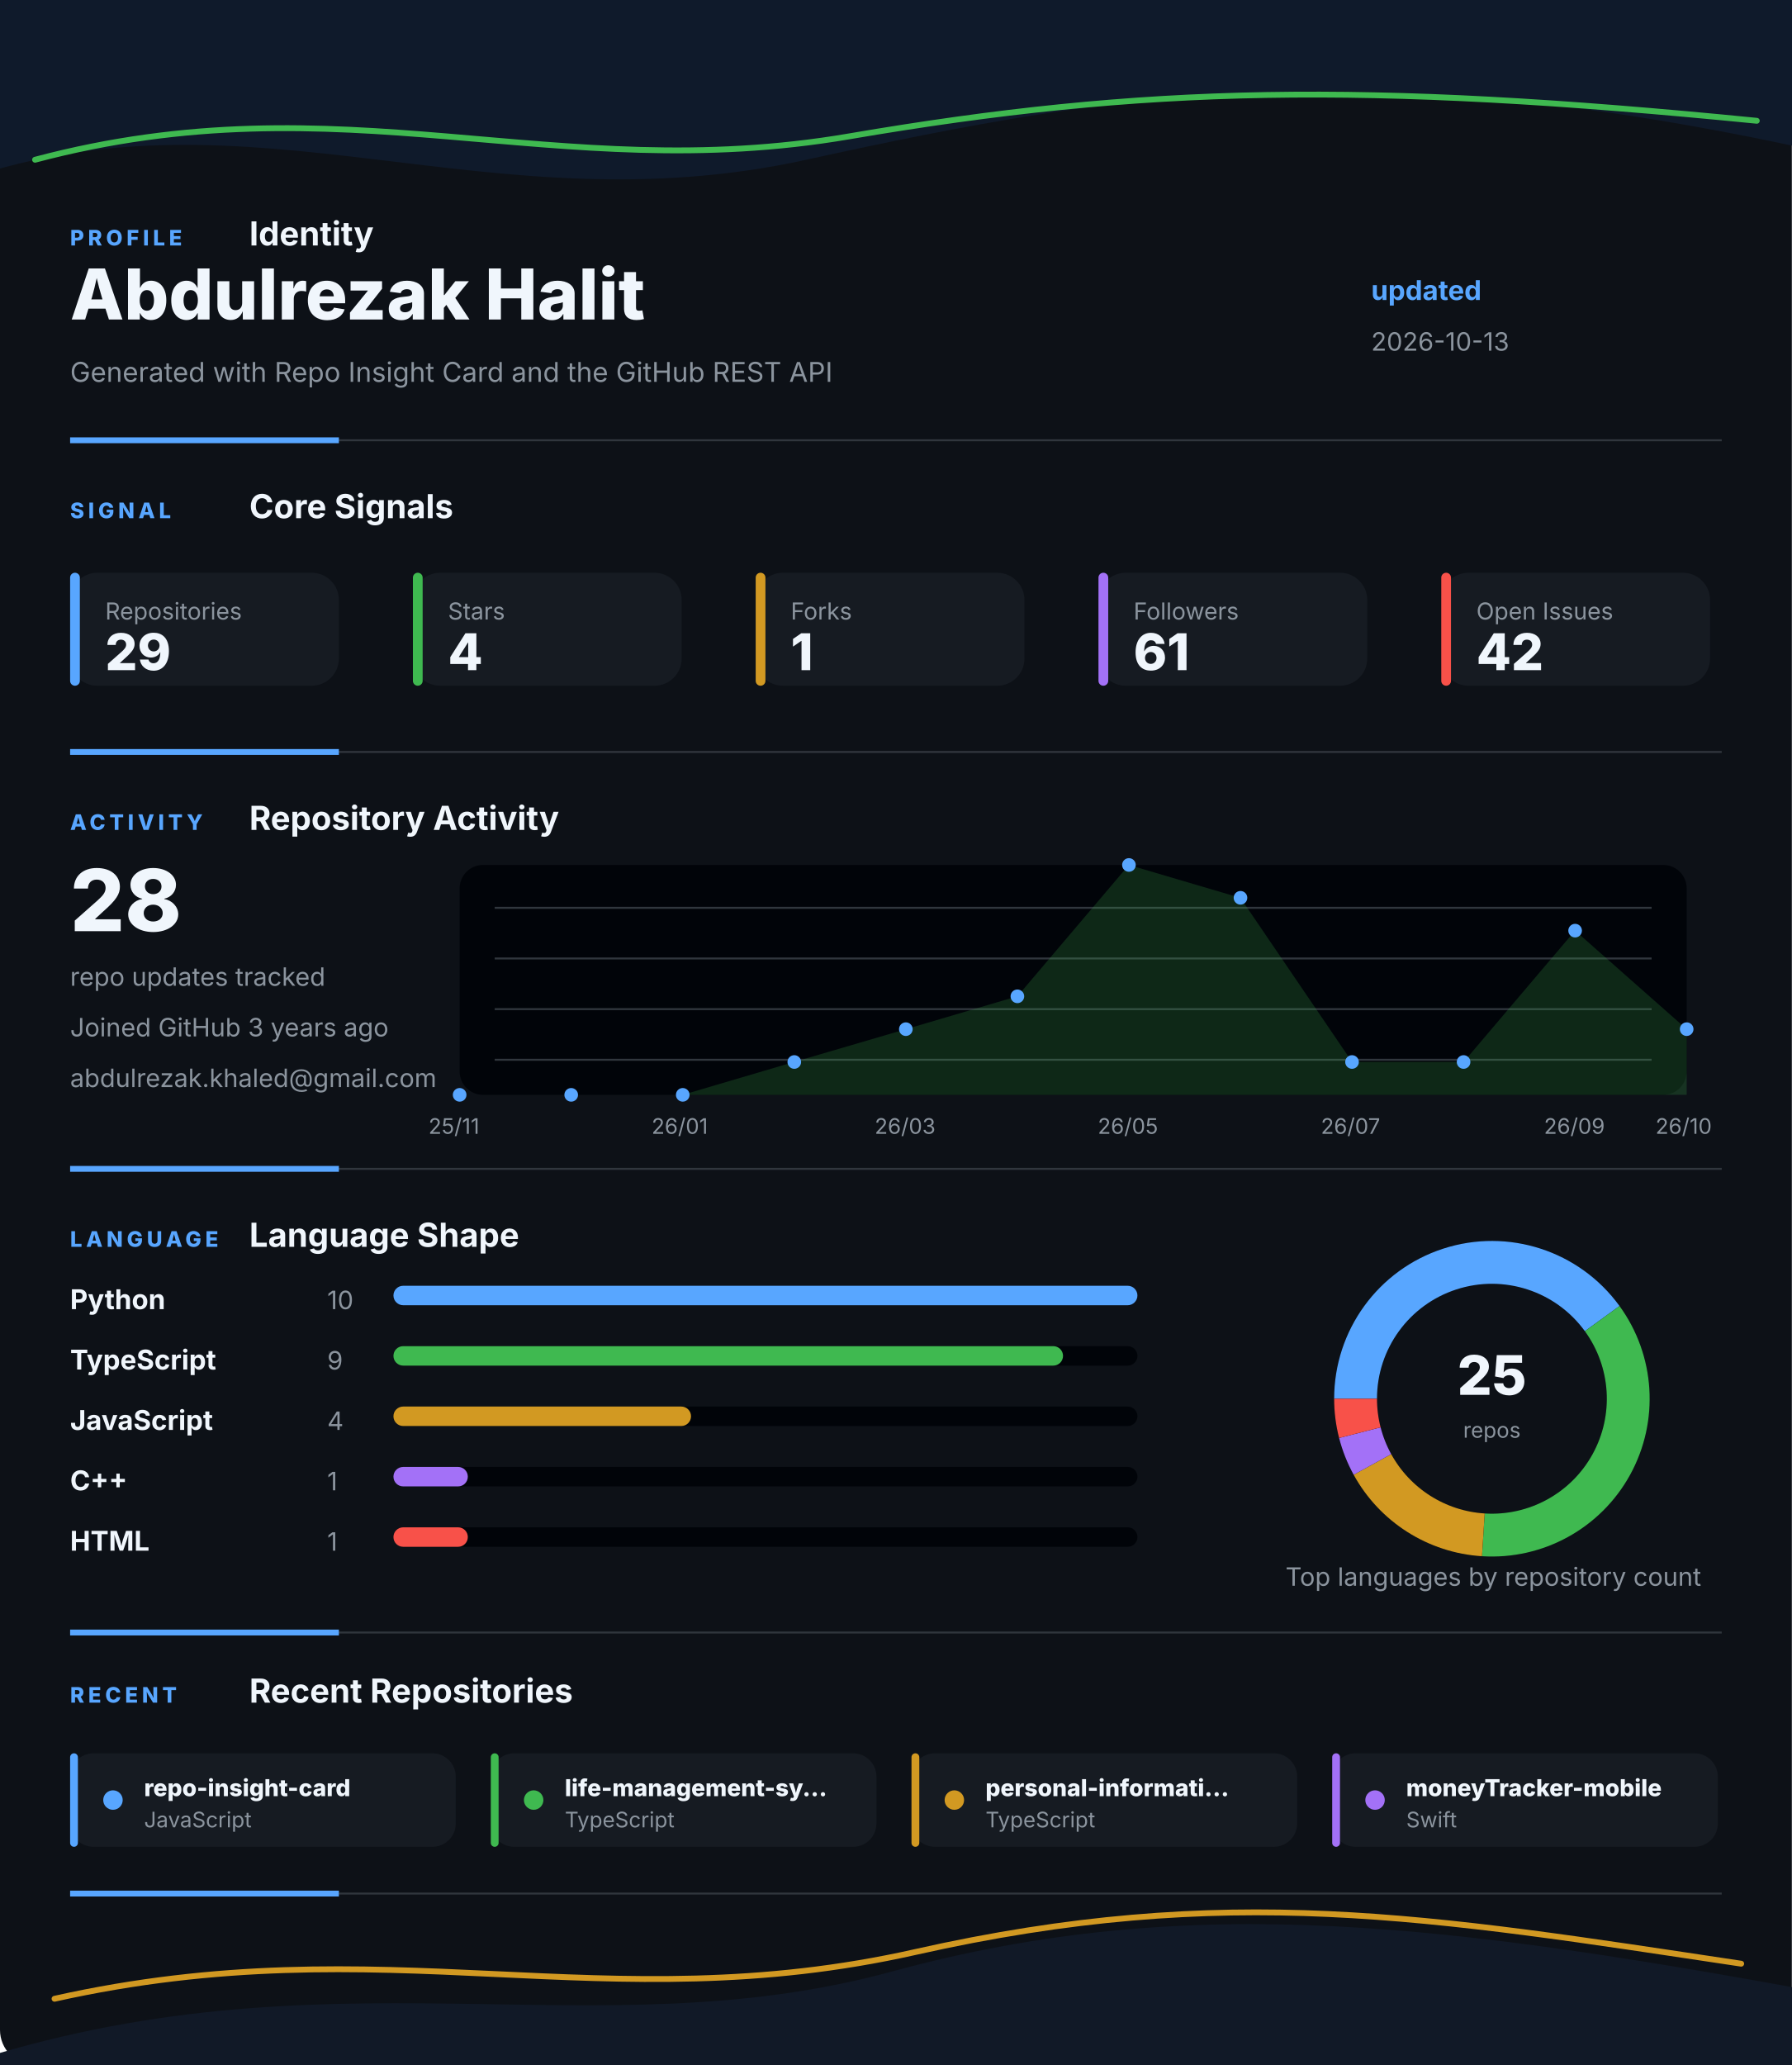
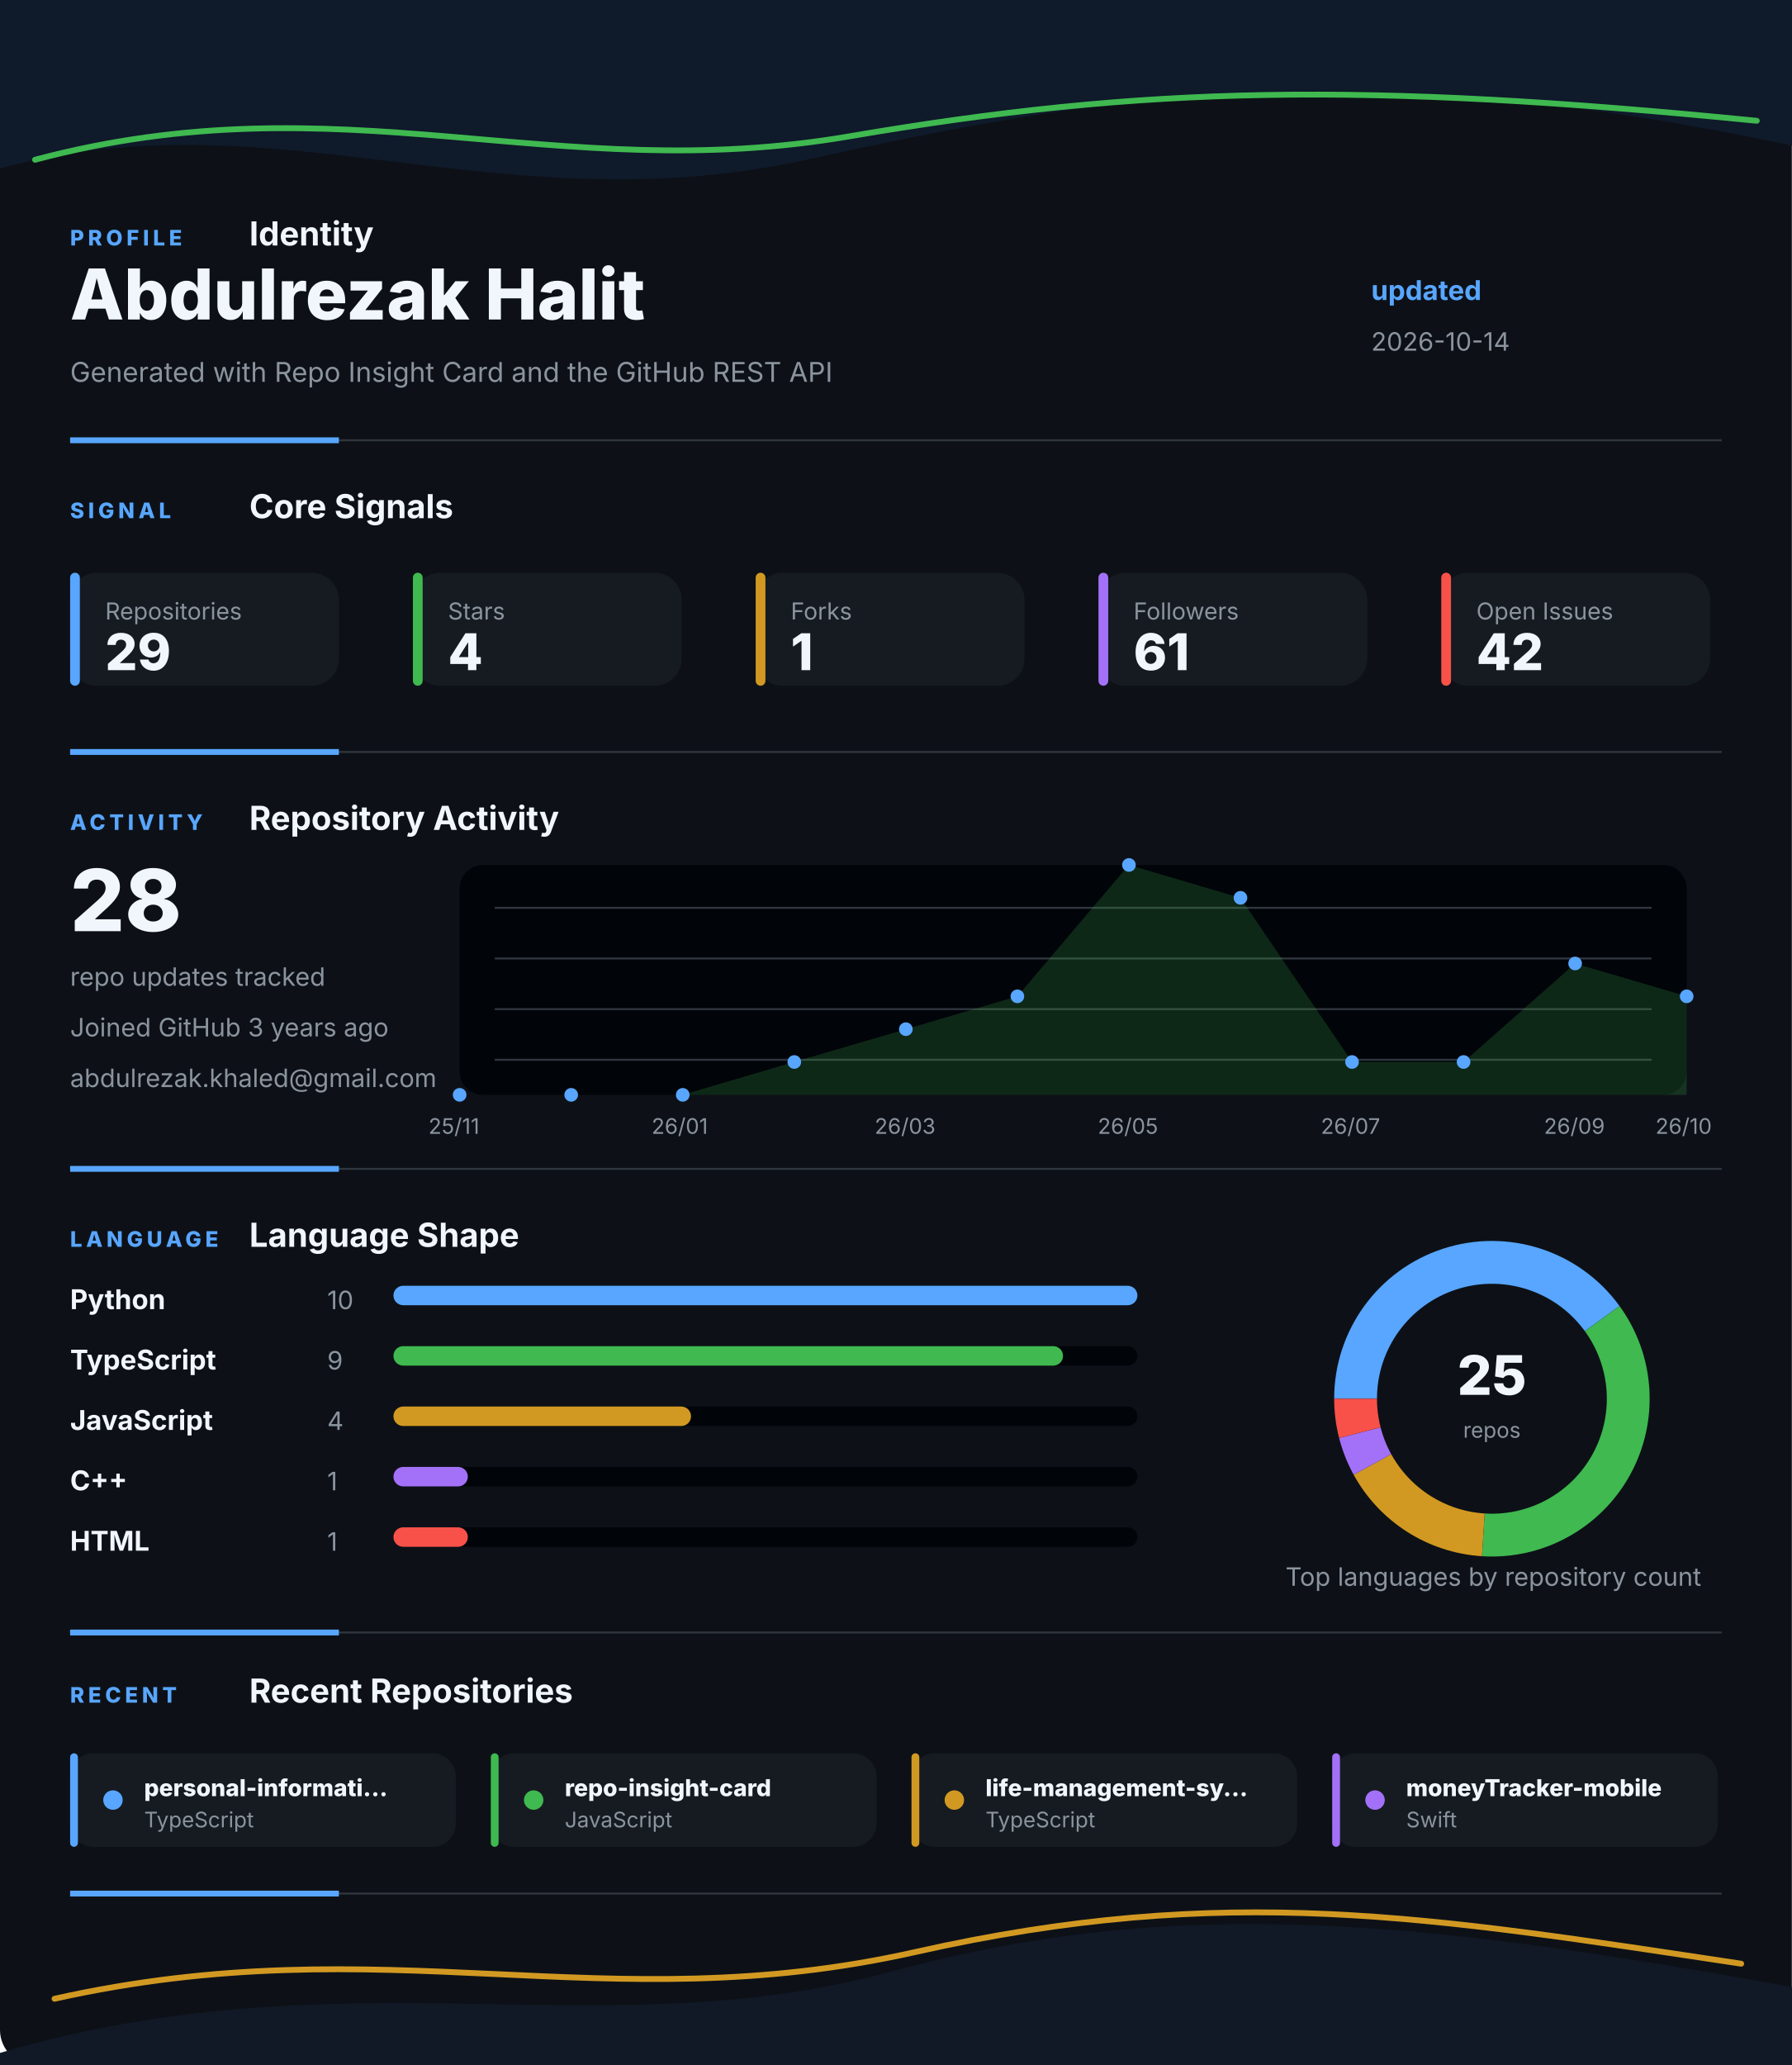
<svg xmlns="http://www.w3.org/2000/svg" width="920" height="1060" viewBox="0 0 920 1060" fill="none" role="img" aria-labelledby="title desc">
  <style>
    .gesture-top {
      animation: driftTop 8s ease-in-out infinite alternate;
      transform-origin: 50% 0%;
    }
    .gesture-bottom {
      animation: driftBottom 9s ease-in-out infinite alternate;
      transform-origin: 50% 100%;
    }
    .gesture-glow {
      animation: breathe 5s ease-in-out infinite alternate;
    }
    .section {
      animation: settle 700ms ease both;
    }
    .section-profile { animation-delay: 80ms; }
    .section-signal { animation-delay: 180ms; }
    .section-activity { animation-delay: 280ms; }
    .section-language { animation-delay: 380ms; }
    .section-recent { animation-delay: 480ms; }
    .metric-tile {
      animation: tileLift 4s ease-in-out infinite alternate;
      transform-box: fill-box;
      transform-origin: center;
    }
    .chart-line {
      stroke-dasharray: 1200;
      stroke-dashoffset: 1200;
      animation: drawLine 1.4s ease 500ms forwards;
    }
    .chart-dot {
      animation: pulseDot 2.6s ease-in-out infinite;
      transform-box: fill-box;
      transform-origin: center;
    }
    .bar-fill {
      animation: barBreathe 3.2s ease-in-out infinite alternate;
      transform-box: fill-box;
      transform-origin: left center;
    }
    .donut-slice {
      animation: ringGlow 3.8s ease-in-out infinite alternate;
    }
    @keyframes driftTop {
      from { transform: translateX(-8px) translateY(0); opacity: 0.86; }
      to { transform: translateX(8px) translateY(10px); opacity: 1; }
    }
    @keyframes driftBottom {
      from { transform: translateX(8px) translateY(4px); opacity: 0.82; }
      to { transform: translateX(-10px) translateY(-8px); opacity: 1; }
    }
    @keyframes breathe {
      from { opacity: 0.18; }
      to { opacity: 0.46; }
    }
    @keyframes settle {
      from { opacity: 0; transform: translateY(12px); }
      to { opacity: 1; transform: translateY(0); }
    }
    @keyframes tileLift {
      from { transform: translateY(0); }
      to { transform: translateY(-3px); }
    }
    @keyframes drawLine {
      to { stroke-dashoffset: 0; }
    }
    @keyframes pulseDot {
      0%, 100% { transform: scale(1); opacity: 0.86; }
      50% { transform: scale(1.45); opacity: 1; }
    }
    @keyframes barBreathe {
      from { opacity: 0.78; }
      to { opacity: 1; }
    }
    @keyframes ringGlow {
      from { opacity: 0.74; }
      to { opacity: 1; }
    }
  </style>
  <rect width="920" height="1060" rx="18" fill="#0D1117" />
  <g class="gesture-top" aria-hidden="true">
    <path d="M -18 92 C 130 42, 250 118, 414 82 S 706 26, 944 80 V 0 H -18 Z" fill="#0F1A2B" />
    <path class="gesture-glow" d="M 18 82 C 176 40, 284 96, 436 70 S 700 42, 902 62" stroke="#3FB950" stroke-width="3" stroke-linecap="round" />
  </g>
  <g class="section section-profile">
    <g>
      <text x="36" y="126" fill="#58A6FF" font-family="Inter, Segoe UI, Arial, sans-serif" font-size="11" font-weight="800" letter-spacing="2">PROFILE</text>
      <text x="128" y="126" fill="#F0F6FC" font-family="Inter, Segoe UI, Arial, sans-serif" font-size="17" font-weight="700">Identity</text>
    </g>
    <text x="36" y="164" fill="#F0F6FC" font-family="Inter, Segoe UI, Arial, sans-serif" font-size="36" font-weight="800">Abdulrezak Halit</text>
    <text x="36" y="196" fill="#8B949E" font-family="Inter, Segoe UI, Arial, sans-serif" font-size="14">Generated with Repo Insight Card and the GitHub REST API</text>
    <text x="704" y="154" fill="#58A6FF" font-family="Inter, Segoe UI, Arial, sans-serif" font-size="14" font-weight="700">updated</text>
-     <text x="704" y="180" fill="#8B949E" font-family="Inter, Segoe UI, Arial, sans-serif" font-size="13">2026-10-13</text>
+     <text x="704" y="180" fill="#8B949E" font-family="Inter, Segoe UI, Arial, sans-serif" font-size="13">2026-10-14</text>
    <g>
      <line x1="36" y1="226" x2="884" y2="226" stroke="#30363D" stroke-width="1" />
      <line x1="36" y1="226" x2="174" y2="226" stroke="#58A6FF" stroke-width="3" />
    </g>
  </g>
  <g class="section section-signal">
    <g>
      <text x="36" y="266" fill="#58A6FF" font-family="Inter, Segoe UI, Arial, sans-serif" font-size="11" font-weight="800" letter-spacing="2">SIGNAL</text>
      <text x="128" y="266" fill="#F0F6FC" font-family="Inter, Segoe UI, Arial, sans-serif" font-size="17" font-weight="700">Core Signals</text>
    </g>
    <g class="metric-tile">
      <rect x="36" y="294" width="138" height="58" rx="14" fill="#161B22" />
      <rect x="36" y="294" width="5" height="58" rx="2.5" fill="#58A6FF" />
      <text x="54" y="318" fill="#8B949E" font-family="Inter, Segoe UI, Arial, sans-serif" font-size="12">Repositories</text>
      <text x="54" y="344" fill="#F0F6FC" font-family="Inter, Segoe UI, Arial, sans-serif" font-size="26" font-weight="800">29</text>
    </g>
    <g class="metric-tile">
      <rect x="212" y="294" width="138" height="58" rx="14" fill="#161B22" />
      <rect x="212" y="294" width="5" height="58" rx="2.5" fill="#3FB950" />
      <text x="230" y="318" fill="#8B949E" font-family="Inter, Segoe UI, Arial, sans-serif" font-size="12">Stars</text>
      <text x="230" y="344" fill="#F0F6FC" font-family="Inter, Segoe UI, Arial, sans-serif" font-size="26" font-weight="800">4</text>
    </g>
    <g class="metric-tile">
      <rect x="388" y="294" width="138" height="58" rx="14" fill="#161B22" />
      <rect x="388" y="294" width="5" height="58" rx="2.5" fill="#D29922" />
      <text x="406" y="318" fill="#8B949E" font-family="Inter, Segoe UI, Arial, sans-serif" font-size="12">Forks</text>
      <text x="406" y="344" fill="#F0F6FC" font-family="Inter, Segoe UI, Arial, sans-serif" font-size="26" font-weight="800">1</text>
    </g>
    <g class="metric-tile">
      <rect x="564" y="294" width="138" height="58" rx="14" fill="#161B22" />
      <rect x="564" y="294" width="5" height="58" rx="2.5" fill="#A371F7" />
      <text x="582" y="318" fill="#8B949E" font-family="Inter, Segoe UI, Arial, sans-serif" font-size="12">Followers</text>
      <text x="582" y="344" fill="#F0F6FC" font-family="Inter, Segoe UI, Arial, sans-serif" font-size="26" font-weight="800">61</text>
    </g>
    <g class="metric-tile">
      <rect x="740" y="294" width="138" height="58" rx="14" fill="#161B22" />
      <rect x="740" y="294" width="5" height="58" rx="2.5" fill="#F85149" />
      <text x="758" y="318" fill="#8B949E" font-family="Inter, Segoe UI, Arial, sans-serif" font-size="12">Open Issues</text>
      <text x="758" y="344" fill="#F0F6FC" font-family="Inter, Segoe UI, Arial, sans-serif" font-size="26" font-weight="800">42</text>
    </g>
    <g>
      <line x1="36" y1="386" x2="884" y2="386" stroke="#30363D" stroke-width="1" />
      <line x1="36" y1="386" x2="174" y2="386" stroke="#58A6FF" stroke-width="3" />
    </g>
  </g>
  <g class="section section-activity">
    <g>
      <text x="36" y="426" fill="#58A6FF" font-family="Inter, Segoe UI, Arial, sans-serif" font-size="11" font-weight="800" letter-spacing="2">ACTIVITY</text>
      <text x="128" y="426" fill="#F0F6FC" font-family="Inter, Segoe UI, Arial, sans-serif" font-size="17" font-weight="700">Repository Activity</text>
    </g>
    <g>
      <rect x="236" y="444" width="630" height="118" rx="12" fill="#010409" />
      <line x1="254" y1="466" x2="848" y2="466" stroke="#30363D" stroke-width="1" />
      <line x1="254" y1="492" x2="848" y2="492" stroke="#30363D" stroke-width="1" />
      <line x1="254" y1="518" x2="848" y2="518" stroke="#30363D" stroke-width="1" />
      <line x1="254" y1="544" x2="848" y2="544" stroke="#30363D" stroke-width="1" />
-       <polygon points="236,562 236.0,562.0 293.3,562.0 350.5,562.0 407.8,545.1 465.1,528.3 522.4,511.4 579.6,444.0 636.9,460.9 694.2,545.1 751.5,545.1 808.7,477.7 866.0,528.3 866,562" fill="#3FB950" opacity="0.2" />
-       <polyline class="chart-line" points="236.0,562.0 293.3,562.0 350.5,562.0 407.8,545.1 465.1,528.3 522.4,511.4 579.6,444.0 636.9,460.9 694.2,545.1 751.5,545.1 808.7,477.7 866.0,528.3" fill="none" stroke="#3FB950" stroke-width="4" stroke-linecap="round" stroke-linejoin="round" />
+       <polygon points="236,562 236.0,562.0 293.3,562.0 350.5,562.0 407.8,545.1 465.1,528.3 522.4,511.4 579.6,444.0 636.9,460.9 694.2,545.1 751.5,545.1 808.7,494.6 866.0,511.4 866,562" fill="#3FB950" opacity="0.2" />
+       <polyline class="chart-line" points="236.0,562.0 293.3,562.0 350.5,562.0 407.8,545.1 465.1,528.3 522.4,511.4 579.6,444.0 636.9,460.9 694.2,545.1 751.5,545.1 808.7,494.6 866.0,511.4" fill="none" stroke="#3FB950" stroke-width="4" stroke-linecap="round" stroke-linejoin="round" />
      <circle class="chart-dot" style="animation-delay: 0ms" cx="236" cy="562" r="3.5" fill="#58A6FF" />
      <circle class="chart-dot" style="animation-delay: 90ms" cx="293.273" cy="562" r="3.5" fill="#58A6FF" />
      <circle class="chart-dot" style="animation-delay: 180ms" cx="350.545" cy="562" r="3.5" fill="#58A6FF" />
      <circle class="chart-dot" style="animation-delay: 270ms" cx="407.818" cy="545.143" r="3.5" fill="#58A6FF" />
      <circle class="chart-dot" style="animation-delay: 360ms" cx="465.091" cy="528.286" r="3.5" fill="#58A6FF" />
      <circle class="chart-dot" style="animation-delay: 450ms" cx="522.364" cy="511.429" r="3.5" fill="#58A6FF" />
      <circle class="chart-dot" style="animation-delay: 540ms" cx="579.636" cy="444" r="3.5" fill="#58A6FF" />
      <circle class="chart-dot" style="animation-delay: 630ms" cx="636.909" cy="460.857" r="3.5" fill="#58A6FF" />
      <circle class="chart-dot" style="animation-delay: 720ms" cx="694.182" cy="545.143" r="3.5" fill="#58A6FF" />
      <circle class="chart-dot" style="animation-delay: 810ms" cx="751.455" cy="545.143" r="3.5" fill="#58A6FF" />
-       <circle class="chart-dot" style="animation-delay: 900ms" cx="808.727" cy="477.714" r="3.5" fill="#58A6FF" />
-       <circle class="chart-dot" style="animation-delay: 990ms" cx="866" cy="528.286" r="3.5" fill="#58A6FF" />
+       <circle class="chart-dot" style="animation-delay: 900ms" cx="808.727" cy="494.571" r="3.5" fill="#58A6FF" />
+       <circle class="chart-dot" style="animation-delay: 990ms" cx="866" cy="511.429" r="3.5" fill="#58A6FF" />
      <text x="220" y="582" fill="#8B949E" font-family="Inter, Segoe UI, Arial, sans-serif" font-size="11">25/11</text>
      <text x="334.545" y="582" fill="#8B949E" font-family="Inter, Segoe UI, Arial, sans-serif" font-size="11">26/01</text>
      <text x="449.091" y="582" fill="#8B949E" font-family="Inter, Segoe UI, Arial, sans-serif" font-size="11">26/03</text>
      <text x="563.636" y="582" fill="#8B949E" font-family="Inter, Segoe UI, Arial, sans-serif" font-size="11">26/05</text>
      <text x="678.182" y="582" fill="#8B949E" font-family="Inter, Segoe UI, Arial, sans-serif" font-size="11">26/07</text>
      <text x="792.727" y="582" fill="#8B949E" font-family="Inter, Segoe UI, Arial, sans-serif" font-size="11">26/09</text>
      <text x="850" y="582" fill="#8B949E" font-family="Inter, Segoe UI, Arial, sans-serif" font-size="11">26/10</text>
    </g>
    <text x="36" y="478" fill="#F0F6FC" font-family="Inter, Segoe UI, Arial, sans-serif" font-size="44" font-weight="800">28</text>
    <text x="36" y="506" fill="#8B949E" font-family="Inter, Segoe UI, Arial, sans-serif" font-size="13">repo updates tracked</text>
    <text x="36" y="532" fill="#8B949E" font-family="Inter, Segoe UI, Arial, sans-serif" font-size="13">Joined GitHub 3 years ago</text>
    <text x="36" y="558" fill="#8B949E" font-family="Inter, Segoe UI, Arial, sans-serif" font-size="13">abdulrezak.khaled@gmail.com</text>
    <g>
      <line x1="36" y1="600" x2="884" y2="600" stroke="#30363D" stroke-width="1" />
      <line x1="36" y1="600" x2="174" y2="600" stroke="#58A6FF" stroke-width="3" />
    </g>
  </g>
  <g class="section section-language">
    <g>
      <text x="36" y="640" fill="#58A6FF" font-family="Inter, Segoe UI, Arial, sans-serif" font-size="11" font-weight="800" letter-spacing="2">LANGUAGE</text>
      <text x="128" y="640" fill="#F0F6FC" font-family="Inter, Segoe UI, Arial, sans-serif" font-size="17" font-weight="700">Language Shape</text>
    </g>
    <g>
      <g>
        <text x="36" y="672" fill="#F0F6FC" font-family="Inter, Segoe UI, Arial, sans-serif" font-size="14" font-weight="700">Python</text>
        <text x="168" y="672" fill="#8B949E" font-family="Inter, Segoe UI, Arial, sans-serif" font-size="13">10</text>
        <rect x="202" y="660" width="382" height="10" rx="5" fill="#010409" />
        <rect class="bar-fill" x="202" y="660" width="382" height="10" rx="5" fill="#58A6FF" />
      </g>
      <g>
        <text x="36" y="703" fill="#F0F6FC" font-family="Inter, Segoe UI, Arial, sans-serif" font-size="14" font-weight="700">TypeScript</text>
        <text x="168" y="703" fill="#8B949E" font-family="Inter, Segoe UI, Arial, sans-serif" font-size="13">9</text>
        <rect x="202" y="691" width="382" height="10" rx="5" fill="#010409" />
        <rect class="bar-fill" x="202" y="691" width="343.8" height="10" rx="5" fill="#3FB950" />
      </g>
      <g>
        <text x="36" y="734" fill="#F0F6FC" font-family="Inter, Segoe UI, Arial, sans-serif" font-size="14" font-weight="700">JavaScript</text>
        <text x="168" y="734" fill="#8B949E" font-family="Inter, Segoe UI, Arial, sans-serif" font-size="13">4</text>
        <rect x="202" y="722" width="382" height="10" rx="5" fill="#010409" />
        <rect class="bar-fill" x="202" y="722" width="152.8" height="10" rx="5" fill="#D29922" />
      </g>
      <g>
        <text x="36" y="765" fill="#F0F6FC" font-family="Inter, Segoe UI, Arial, sans-serif" font-size="14" font-weight="700">C++</text>
        <text x="168" y="765" fill="#8B949E" font-family="Inter, Segoe UI, Arial, sans-serif" font-size="13">1</text>
        <rect x="202" y="753" width="382" height="10" rx="5" fill="#010409" />
        <rect class="bar-fill" x="202" y="753" width="38.2" height="10" rx="5" fill="#A371F7" />
      </g>
      <g>
        <text x="36" y="796" fill="#F0F6FC" font-family="Inter, Segoe UI, Arial, sans-serif" font-size="14" font-weight="700">HTML</text>
        <text x="168" y="796" fill="#8B949E" font-family="Inter, Segoe UI, Arial, sans-serif" font-size="13">1</text>
        <rect x="202" y="784" width="382" height="10" rx="5" fill="#010409" />
        <rect class="bar-fill" x="202" y="784" width="38.2" height="10" rx="5" fill="#F85149" />
      </g>
    </g>
    <g>
      <circle cx="766" cy="718" r="70" fill="none" stroke="#010409" stroke-width="22" />
      <path class="donut-slice" d="M 822.631 676.855 A 70 70 0 0 0 696 718" fill="none" stroke="#58A6FF" stroke-width="22" stroke-linecap="butt" />
      <path class="donut-slice" d="M 761.605 787.862 A 70 70 0 0 0 822.631 676.855" fill="none" stroke="#3FB950" stroke-width="22" stroke-linecap="butt" />
      <path class="donut-slice" d="M 704.659 751.723 A 70 70 0 0 0 761.605 787.862" fill="none" stroke="#D29922" stroke-width="22" stroke-linecap="butt" />
      <path class="donut-slice" d="M 698.199 735.408 A 70 70 0 0 0 704.659 751.723" fill="none" stroke="#A371F7" stroke-width="22" stroke-linecap="butt" />
      <path class="donut-slice" d="M 696 718 A 70 70 0 0 0 698.199 735.408" fill="none" stroke="#F85149" stroke-width="22" stroke-linecap="butt" />
      <circle cx="766" cy="718" r="56" fill="#0D1117" />
      <text x="766" y="716" text-anchor="middle" fill="#F0F6FC" font-family="Inter, Segoe UI, Arial, sans-serif" font-size="28" font-weight="800">25</text>
      <text x="766" y="738" text-anchor="middle" fill="#8B949E" font-family="Inter, Segoe UI, Arial, sans-serif" font-size="11">repos</text>
    </g>
    <text x="660" y="814" fill="#8B949E" font-family="Inter, Segoe UI, Arial, sans-serif" font-size="13">Top languages by repository count</text>
    <g>
      <line x1="36" y1="838" x2="884" y2="838" stroke="#30363D" stroke-width="1" />
      <line x1="36" y1="838" x2="174" y2="838" stroke="#58A6FF" stroke-width="3" />
    </g>
  </g>
  <g class="section section-recent">
    <g>
      <text x="36" y="874" fill="#58A6FF" font-family="Inter, Segoe UI, Arial, sans-serif" font-size="11" font-weight="800" letter-spacing="2">RECENT</text>
      <text x="128" y="874" fill="#F0F6FC" font-family="Inter, Segoe UI, Arial, sans-serif" font-size="17" font-weight="700">Recent Repositories</text>
    </g>
    <g>
      <g class="metric-tile">
        <rect x="36" y="900" width="198" height="48" rx="12" fill="#161B22" />
        <rect x="36" y="900" width="4" height="48" rx="2" fill="#58A6FF" />
        <circle cx="58" cy="924" r="5" fill="#58A6FF" />
-         <text x="74" y="922" fill="#F0F6FC" font-family="Inter, Segoe UI, Arial, sans-serif" font-size="12" font-weight="800">repo-insight-card</text>
-         <text x="74" y="938" fill="#8B949E" font-family="Inter, Segoe UI, Arial, sans-serif" font-size="11">JavaScript</text>
+         <text x="74" y="922" fill="#F0F6FC" font-family="Inter, Segoe UI, Arial, sans-serif" font-size="12" font-weight="800">personal-informati...</text>
+         <text x="74" y="938" fill="#8B949E" font-family="Inter, Segoe UI, Arial, sans-serif" font-size="11">TypeScript</text>
      </g>
      <g class="metric-tile">
        <rect x="252" y="900" width="198" height="48" rx="12" fill="#161B22" />
        <rect x="252" y="900" width="4" height="48" rx="2" fill="#3FB950" />
        <circle cx="274" cy="924" r="5" fill="#3FB950" />
-         <text x="290" y="922" fill="#F0F6FC" font-family="Inter, Segoe UI, Arial, sans-serif" font-size="12" font-weight="800">life-management-sy...</text>
-         <text x="290" y="938" fill="#8B949E" font-family="Inter, Segoe UI, Arial, sans-serif" font-size="11">TypeScript</text>
+         <text x="290" y="922" fill="#F0F6FC" font-family="Inter, Segoe UI, Arial, sans-serif" font-size="12" font-weight="800">repo-insight-card</text>
+         <text x="290" y="938" fill="#8B949E" font-family="Inter, Segoe UI, Arial, sans-serif" font-size="11">JavaScript</text>
      </g>
      <g class="metric-tile">
        <rect x="468" y="900" width="198" height="48" rx="12" fill="#161B22" />
        <rect x="468" y="900" width="4" height="48" rx="2" fill="#D29922" />
        <circle cx="490" cy="924" r="5" fill="#D29922" />
-         <text x="506" y="922" fill="#F0F6FC" font-family="Inter, Segoe UI, Arial, sans-serif" font-size="12" font-weight="800">personal-informati...</text>
+         <text x="506" y="922" fill="#F0F6FC" font-family="Inter, Segoe UI, Arial, sans-serif" font-size="12" font-weight="800">life-management-sy...</text>
        <text x="506" y="938" fill="#8B949E" font-family="Inter, Segoe UI, Arial, sans-serif" font-size="11">TypeScript</text>
      </g>
      <g class="metric-tile">
        <rect x="684" y="900" width="198" height="48" rx="12" fill="#161B22" />
        <rect x="684" y="900" width="4" height="48" rx="2" fill="#A371F7" />
        <circle cx="706" cy="924" r="5" fill="#A371F7" />
        <text x="722" y="922" fill="#F0F6FC" font-family="Inter, Segoe UI, Arial, sans-serif" font-size="12" font-weight="800">moneyTracker-mobile</text>
        <text x="722" y="938" fill="#8B949E" font-family="Inter, Segoe UI, Arial, sans-serif" font-size="11">Swift</text>
      </g>
    </g>
    <g>
      <line x1="36" y1="972" x2="884" y2="972" stroke="#30363D" stroke-width="1" />
      <line x1="36" y1="972" x2="174" y2="972" stroke="#58A6FF" stroke-width="3" />
    </g>
  </g>
  <g class="gesture-bottom" aria-hidden="true">
    <path d="M -20 1060 C 168 998, 304 1054, 458 1012 S 746 988, 942 1024 V 1060 Z" fill="#111927" />
    <path class="gesture-glow" d="M 28 1026 C 198 988, 310 1038, 470 1002 S 734 984, 894 1008" stroke="#D29922" stroke-width="3" stroke-linecap="round" />
  </g>
</svg>
